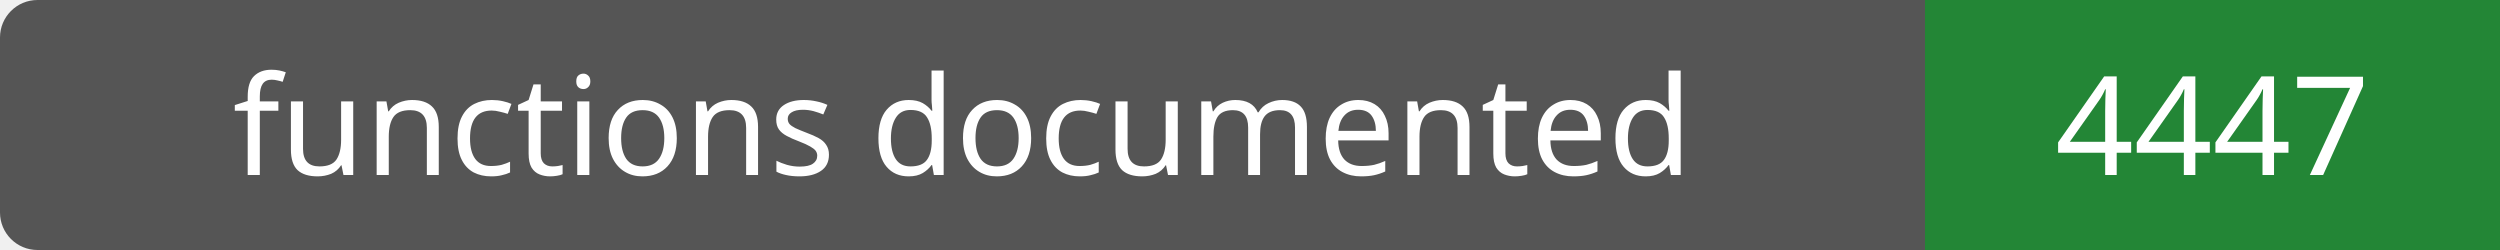
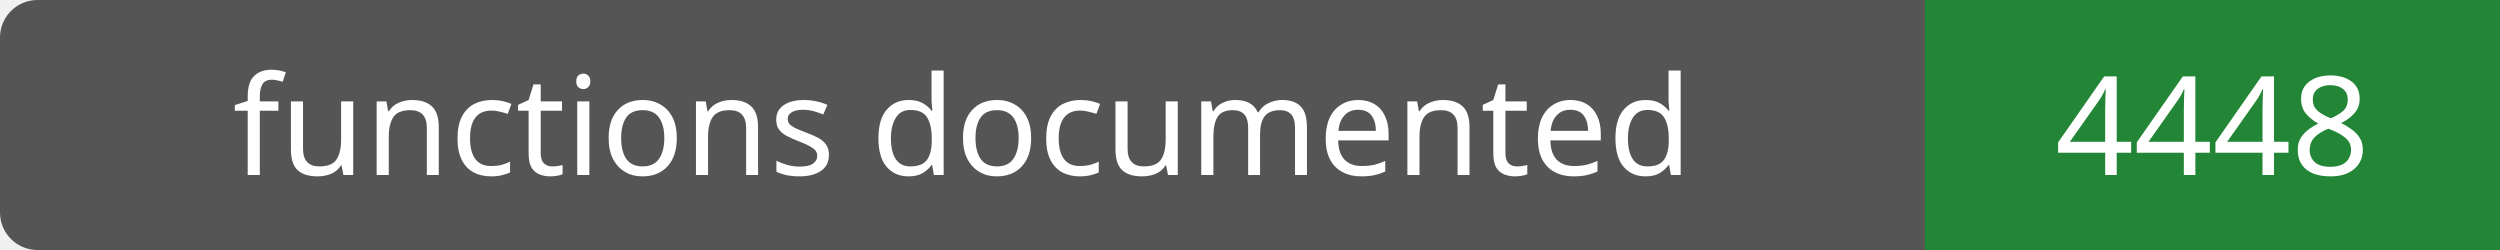
- <svg xmlns="http://www.w3.org/2000/svg" width="200" height="20" role="img" aria-label="functions documented: 4447">
+ <svg xmlns="http://www.w3.org/2000/svg" width="200" height="20" role="img" aria-label="functions documented: 4448">
  <rect width="200" height="20" rx="3" fill="#555" />
  <path fill="#238636" d="M154 0h46v20H154z" />
  <g fill="#fff" text-anchor="middle" font-family="Verdana,sans-serif" font-size="11">
    <text x="77.0" y="14">functions documented</text>
-     <text x="177.0" y="14">4447</text>
+     <text x="177.0" y="14">4448</text>
  </g>
</svg>
